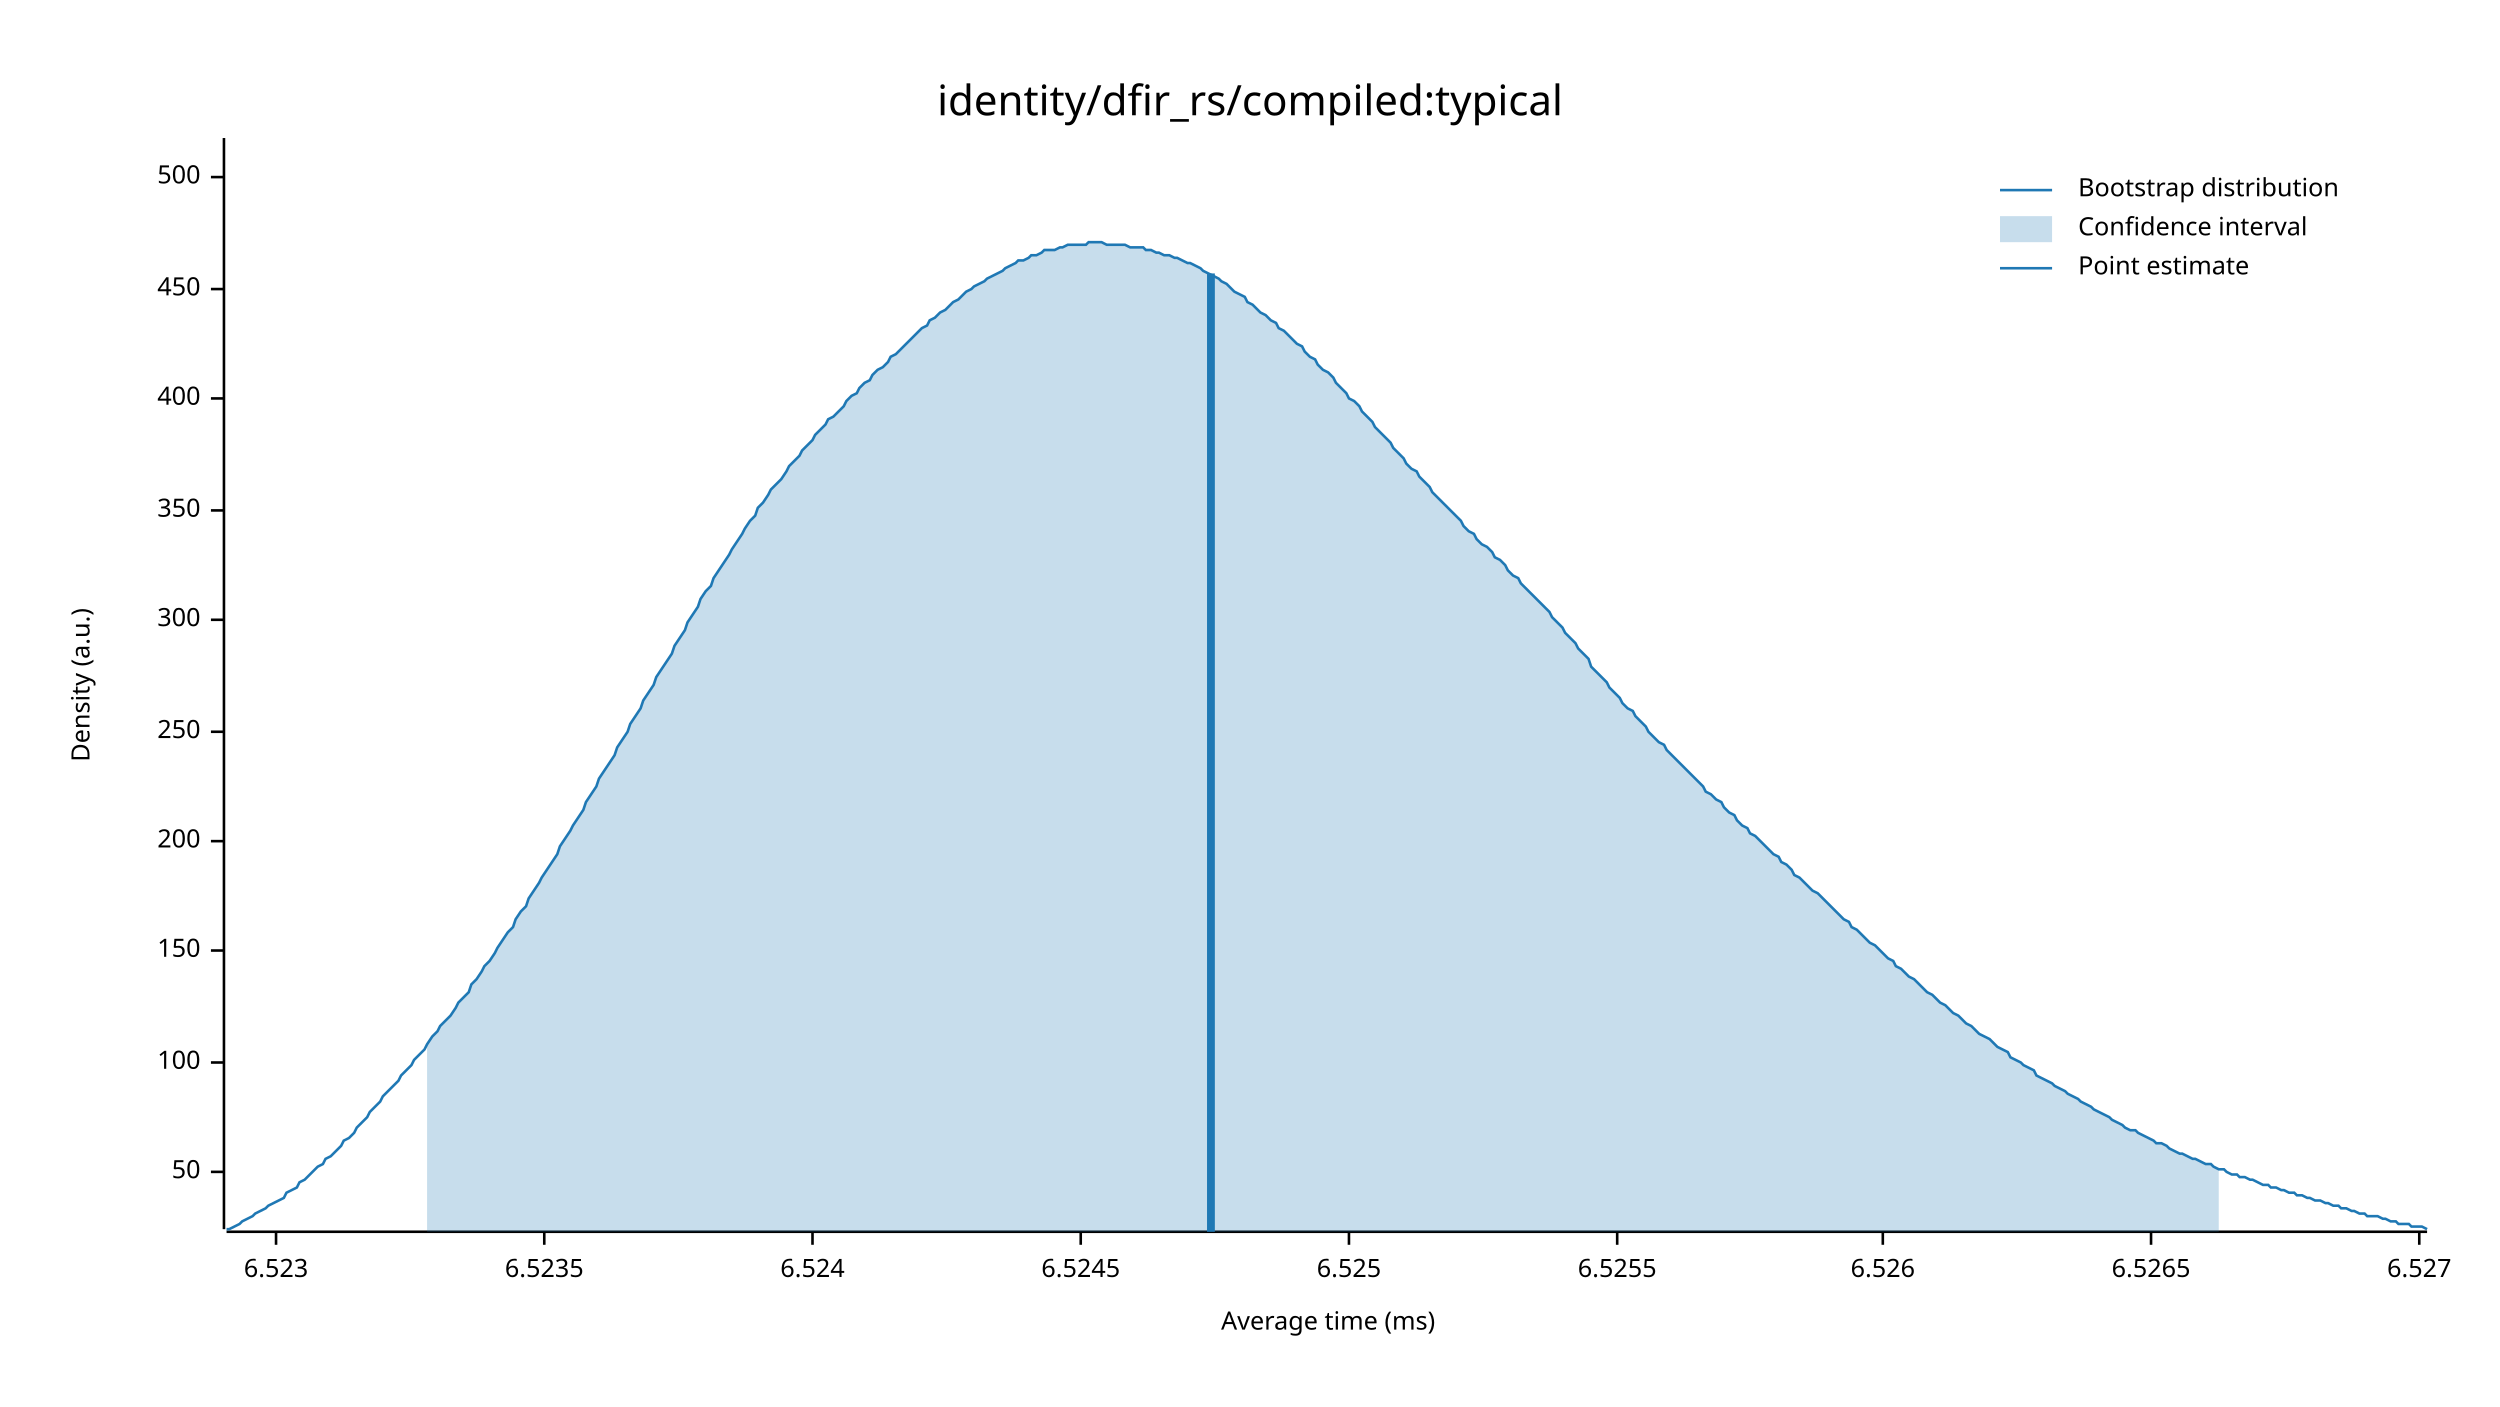
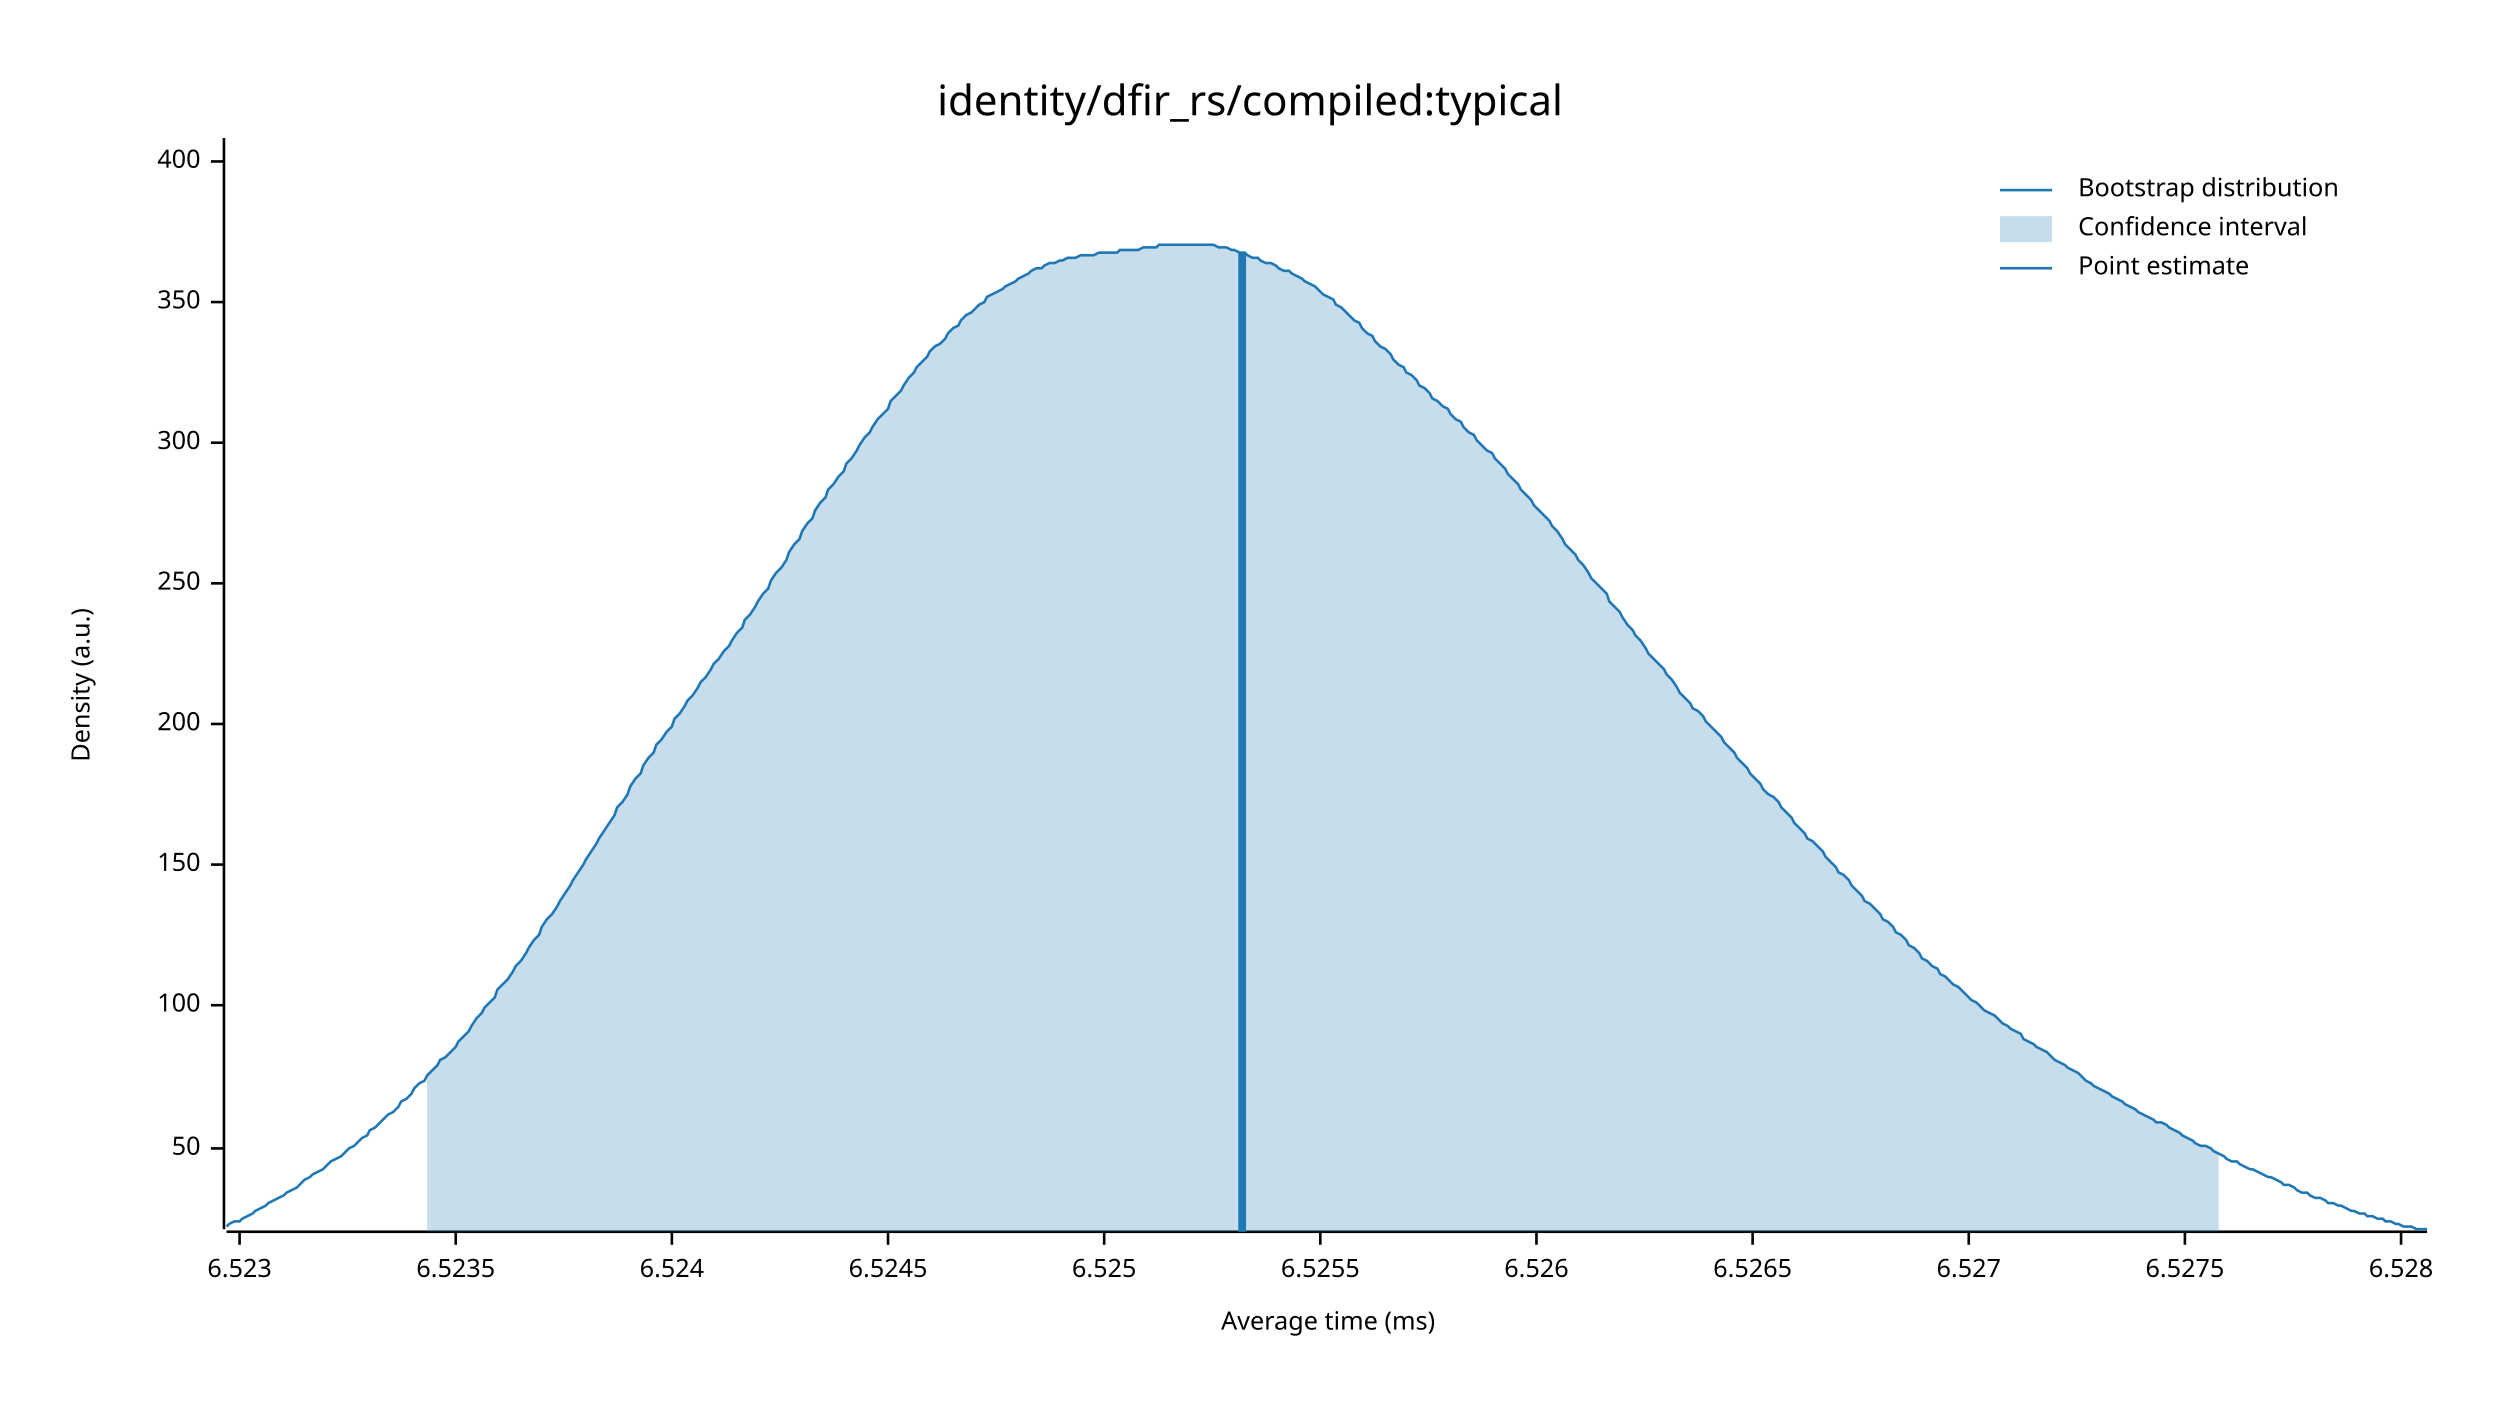
<svg xmlns="http://www.w3.org/2000/svg" width="960" height="540" viewBox="0 0 960 540">
  <text x="480" y="32" dy="0.76em" text-anchor="middle" font-family="sans-serif" font-size="16.129" opacity="1" fill="#000000">
identity/dfir_rs/compiled:typical
</text>
  <text x="27" y="263" dy="0.76em" text-anchor="middle" font-family="sans-serif" font-size="9.677" opacity="1" fill="#000000" transform="rotate(270, 27, 263)">
Density (a.u.)
</text>
  <text x="510" y="513" dy="-0.5ex" text-anchor="middle" font-family="sans-serif" font-size="9.677" opacity="1" fill="#000000">
Average time (ms)
</text>
  <polyline fill="none" opacity="1" stroke="#000000" stroke-width="1" points="86,53 86,472 " />
-   <text x="77" y="450" dy="0.5ex" text-anchor="end" font-family="sans-serif" font-size="9.677" opacity="1" fill="#000000">
+   <text x="77" y="441" dy="0.5ex" text-anchor="end" font-family="sans-serif" font-size="9.677" opacity="1" fill="#000000">
50
</text>
-   <polyline fill="none" opacity="1" stroke="#000000" stroke-width="1" points="81,450 86,450 " />
-   <text x="77" y="408" dy="0.5ex" text-anchor="end" font-family="sans-serif" font-size="9.677" opacity="1" fill="#000000">
+   <polyline fill="none" opacity="1" stroke="#000000" stroke-width="1" points="81,441 86,441 " />
+   <text x="77" y="386" dy="0.5ex" text-anchor="end" font-family="sans-serif" font-size="9.677" opacity="1" fill="#000000">
100
</text>
-   <polyline fill="none" opacity="1" stroke="#000000" stroke-width="1" points="81,408 86,408 " />
-   <text x="77" y="365" dy="0.5ex" text-anchor="end" font-family="sans-serif" font-size="9.677" opacity="1" fill="#000000">
+   <polyline fill="none" opacity="1" stroke="#000000" stroke-width="1" points="81,386 86,386 " />
+   <text x="77" y="332" dy="0.5ex" text-anchor="end" font-family="sans-serif" font-size="9.677" opacity="1" fill="#000000">
150
</text>
-   <polyline fill="none" opacity="1" stroke="#000000" stroke-width="1" points="81,365 86,365 " />
-   <text x="77" y="323" dy="0.5ex" text-anchor="end" font-family="sans-serif" font-size="9.677" opacity="1" fill="#000000">
+   <polyline fill="none" opacity="1" stroke="#000000" stroke-width="1" points="81,332 86,332 " />
+   <text x="77" y="278" dy="0.5ex" text-anchor="end" font-family="sans-serif" font-size="9.677" opacity="1" fill="#000000">
200
</text>
-   <polyline fill="none" opacity="1" stroke="#000000" stroke-width="1" points="81,323 86,323 " />
-   <text x="77" y="281" dy="0.5ex" text-anchor="end" font-family="sans-serif" font-size="9.677" opacity="1" fill="#000000">
+   <polyline fill="none" opacity="1" stroke="#000000" stroke-width="1" points="81,278 86,278 " />
+   <text x="77" y="224" dy="0.5ex" text-anchor="end" font-family="sans-serif" font-size="9.677" opacity="1" fill="#000000">
250
</text>
-   <polyline fill="none" opacity="1" stroke="#000000" stroke-width="1" points="81,281 86,281 " />
-   <text x="77" y="238" dy="0.5ex" text-anchor="end" font-family="sans-serif" font-size="9.677" opacity="1" fill="#000000">
+   <polyline fill="none" opacity="1" stroke="#000000" stroke-width="1" points="81,224 86,224 " />
+   <text x="77" y="170" dy="0.5ex" text-anchor="end" font-family="sans-serif" font-size="9.677" opacity="1" fill="#000000">
300
</text>
-   <polyline fill="none" opacity="1" stroke="#000000" stroke-width="1" points="81,238 86,238 " />
-   <text x="77" y="196" dy="0.5ex" text-anchor="end" font-family="sans-serif" font-size="9.677" opacity="1" fill="#000000">
+   <polyline fill="none" opacity="1" stroke="#000000" stroke-width="1" points="81,170 86,170 " />
+   <text x="77" y="116" dy="0.5ex" text-anchor="end" font-family="sans-serif" font-size="9.677" opacity="1" fill="#000000">
350
</text>
-   <polyline fill="none" opacity="1" stroke="#000000" stroke-width="1" points="81,196 86,196 " />
-   <text x="77" y="153" dy="0.5ex" text-anchor="end" font-family="sans-serif" font-size="9.677" opacity="1" fill="#000000">
+   <polyline fill="none" opacity="1" stroke="#000000" stroke-width="1" points="81,116 86,116 " />
+   <text x="77" y="62" dy="0.5ex" text-anchor="end" font-family="sans-serif" font-size="9.677" opacity="1" fill="#000000">
400
</text>
-   <polyline fill="none" opacity="1" stroke="#000000" stroke-width="1" points="81,153 86,153 " />
-   <text x="77" y="111" dy="0.5ex" text-anchor="end" font-family="sans-serif" font-size="9.677" opacity="1" fill="#000000">
- 450
- </text>
-   <polyline fill="none" opacity="1" stroke="#000000" stroke-width="1" points="81,111 86,111 " />
-   <text x="77" y="68" dy="0.5ex" text-anchor="end" font-family="sans-serif" font-size="9.677" opacity="1" fill="#000000">
- 500
- </text>
-   <polyline fill="none" opacity="1" stroke="#000000" stroke-width="1" points="81,68 86,68 " />
+   <polyline fill="none" opacity="1" stroke="#000000" stroke-width="1" points="81,62 86,62 " />
  <polyline fill="none" opacity="1" stroke="#000000" stroke-width="1" points="87,473 932,473 " />
-   <text x="106" y="483" dy="0.76em" text-anchor="middle" font-family="sans-serif" font-size="9.677" opacity="1" fill="#000000">
+   <text x="92" y="483" dy="0.76em" text-anchor="middle" font-family="sans-serif" font-size="9.677" opacity="1" fill="#000000">
6.523
</text>
-   <polyline fill="none" opacity="1" stroke="#000000" stroke-width="1" points="106,473 106,478 " />
-   <text x="209" y="483" dy="0.76em" text-anchor="middle" font-family="sans-serif" font-size="9.677" opacity="1" fill="#000000">
+   <polyline fill="none" opacity="1" stroke="#000000" stroke-width="1" points="92,473 92,478 " />
+   <text x="175" y="483" dy="0.76em" text-anchor="middle" font-family="sans-serif" font-size="9.677" opacity="1" fill="#000000">
6.5235
</text>
-   <polyline fill="none" opacity="1" stroke="#000000" stroke-width="1" points="209,473 209,478 " />
-   <text x="312" y="483" dy="0.76em" text-anchor="middle" font-family="sans-serif" font-size="9.677" opacity="1" fill="#000000">
+   <polyline fill="none" opacity="1" stroke="#000000" stroke-width="1" points="175,473 175,478 " />
+   <text x="258" y="483" dy="0.76em" text-anchor="middle" font-family="sans-serif" font-size="9.677" opacity="1" fill="#000000">
6.524
</text>
-   <polyline fill="none" opacity="1" stroke="#000000" stroke-width="1" points="312,473 312,478 " />
-   <text x="415" y="483" dy="0.76em" text-anchor="middle" font-family="sans-serif" font-size="9.677" opacity="1" fill="#000000">
+   <polyline fill="none" opacity="1" stroke="#000000" stroke-width="1" points="258,473 258,478 " />
+   <text x="341" y="483" dy="0.76em" text-anchor="middle" font-family="sans-serif" font-size="9.677" opacity="1" fill="#000000">
6.5245
</text>
-   <polyline fill="none" opacity="1" stroke="#000000" stroke-width="1" points="415,473 415,478 " />
-   <text x="518" y="483" dy="0.76em" text-anchor="middle" font-family="sans-serif" font-size="9.677" opacity="1" fill="#000000">
+   <polyline fill="none" opacity="1" stroke="#000000" stroke-width="1" points="341,473 341,478 " />
+   <text x="424" y="483" dy="0.76em" text-anchor="middle" font-family="sans-serif" font-size="9.677" opacity="1" fill="#000000">
6.525
</text>
-   <polyline fill="none" opacity="1" stroke="#000000" stroke-width="1" points="518,473 518,478 " />
-   <text x="621" y="483" dy="0.76em" text-anchor="middle" font-family="sans-serif" font-size="9.677" opacity="1" fill="#000000">
+   <polyline fill="none" opacity="1" stroke="#000000" stroke-width="1" points="424,473 424,478 " />
+   <text x="507" y="483" dy="0.76em" text-anchor="middle" font-family="sans-serif" font-size="9.677" opacity="1" fill="#000000">
6.5255
</text>
-   <polyline fill="none" opacity="1" stroke="#000000" stroke-width="1" points="621,473 621,478 " />
-   <text x="723" y="483" dy="0.76em" text-anchor="middle" font-family="sans-serif" font-size="9.677" opacity="1" fill="#000000">
+   <polyline fill="none" opacity="1" stroke="#000000" stroke-width="1" points="507,473 507,478 " />
+   <text x="590" y="483" dy="0.76em" text-anchor="middle" font-family="sans-serif" font-size="9.677" opacity="1" fill="#000000">
6.526
</text>
-   <polyline fill="none" opacity="1" stroke="#000000" stroke-width="1" points="723,473 723,478 " />
-   <text x="826" y="483" dy="0.76em" text-anchor="middle" font-family="sans-serif" font-size="9.677" opacity="1" fill="#000000">
+   <polyline fill="none" opacity="1" stroke="#000000" stroke-width="1" points="590,473 590,478 " />
+   <text x="673" y="483" dy="0.76em" text-anchor="middle" font-family="sans-serif" font-size="9.677" opacity="1" fill="#000000">
6.5265
</text>
-   <polyline fill="none" opacity="1" stroke="#000000" stroke-width="1" points="826,473 826,478 " />
-   <text x="929" y="483" dy="0.76em" text-anchor="middle" font-family="sans-serif" font-size="9.677" opacity="1" fill="#000000">
+   <polyline fill="none" opacity="1" stroke="#000000" stroke-width="1" points="673,473 673,478 " />
+   <text x="756" y="483" dy="0.76em" text-anchor="middle" font-family="sans-serif" font-size="9.677" opacity="1" fill="#000000">
6.527
</text>
-   <polyline fill="none" opacity="1" stroke="#000000" stroke-width="1" points="929,473 929,478 " />
-   <polyline fill="none" opacity="1" stroke="#1F78B4" stroke-width="1" points="87,472 88,472 90,471 92,470 93,469 95,468 97,467 98,466 100,465 102,464 103,463 105,462 107,461 109,460 110,458 112,457 114,456 115,454 117,453 119,451 120,450 122,448 124,447 125,445 127,444 129,442 131,440 132,438 134,437 136,435 137,433 139,431 141,429 142,427 144,425 146,423 147,421 149,419 151,417 153,415 154,413 156,411 158,409 159,407 161,405 163,403 164,401 166,398 168,396 169,394 171,392 173,390 175,387 176,385 178,383 180,381 181,378 183,376 185,373 186,371 188,369 190,366 191,364 193,361 195,358 197,356 198,353 200,350 202,348 203,345 205,342 207,339 208,337 210,334 212,331 214,328 215,325 217,322 219,319 220,317 222,314 224,311 225,308 227,305 229,302 230,299 232,296 234,293 236,290 237,287 239,284 241,281 242,278 244,275 246,272 247,269 249,266 251,263 252,260 254,257 256,254 258,251 259,248 261,245 263,242 264,239 266,236 268,233 269,230 271,227 273,225 274,222 276,219 278,216 280,213 281,211 283,208 285,205 286,203 288,200 290,198 291,195 293,193 295,190 296,188 298,186 300,184 302,181 303,179 305,177 307,175 308,173 310,171 312,169 313,167 315,165 317,163 318,161 320,160 322,158 324,156 325,154 327,152 329,151 330,149 332,147 334,146 335,144 337,142 339,141 341,139 342,137 344,136 346,134 347,133 349,131 351,129 352,128 354,126 356,125 357,123 359,122 361,120 363,119 364,118 366,116 368,115 369,114 371,112 373,111 374,110 376,109 378,108 379,107 381,106 383,105 385,104 386,103 388,102 390,101 391,100 393,100 395,99 396,98 398,98 400,97 401,96 403,96 405,96 407,95 408,95 410,94 412,94 413,94 415,94 417,94 418,93 420,93 422,93 423,93 425,94 427,94 429,94 430,94 432,94 434,95 435,95 437,95 439,95 440,96 442,96 444,97 445,97 447,98 449,98 451,99 452,99 454,100 456,101 457,101 459,102 461,103 462,104 464,105 466,106 468,107 469,108 471,109 473,111 474,112 476,113 478,114 479,116 481,117 483,119 484,120 486,121 488,123 490,124 491,126 493,127 495,129 496,130 498,132 500,133 501,135 503,137 505,138 506,140 508,142 510,143 512,145 513,147 515,149 517,151 518,153 520,154 522,156 523,158 525,160 527,162 528,164 530,166 532,168 534,170 535,172 537,174 539,176 540,178 542,180 544,181 545,183 547,185 549,187 550,189 552,191 554,193 556,195 557,196 559,198 561,200 562,202 564,204 566,205 567,207 569,209 571,210 573,212 574,214 576,215 578,217 579,219 581,221 583,222 584,224 586,226 588,228 589,229 591,231 593,233 595,235 596,237 598,239 600,241 601,243 603,245 605,247 606,249 608,251 610,253 611,256 613,258 615,260 617,262 618,264 620,266 622,268 623,270 625,272 627,273 628,275 630,277 632,279 633,281 635,283 637,285 639,286 640,288 642,290 644,292 645,293 647,295 649,297 650,298 652,300 654,302 655,304 657,305 659,307 661,308 662,310 664,312 666,313 667,315 669,317 671,318 672,320 674,321 676,323 677,324 679,326 681,328 683,329 684,331 686,332 688,334 689,336 691,337 693,339 694,340 696,342 698,343 700,345 701,346 703,348 705,350 706,351 708,353 710,354 711,356 713,357 715,359 716,360 718,362 720,363 722,365 723,366 725,368 727,369 728,371 730,372 732,374 733,375 735,376 737,378 738,379 740,381 742,382 744,384 745,385 747,386 749,388 750,389 752,390 754,392 755,393 757,394 759,396 760,397 762,398 764,399 766,401 767,402 769,403 771,404 772,406 774,407 776,408 777,409 779,410 781,411 782,413 784,414 786,415 788,416 789,417 791,418 793,419 794,420 796,421 798,422 799,423 801,424 803,425 804,426 806,427 808,428 810,429 811,430 813,431 815,432 816,433 818,434 820,434 821,435 823,436 825,437 827,438 828,439 830,439 832,440 833,441 835,442 837,443 838,443 840,444 842,445 843,445 845,446 847,447 849,447 850,448 852,449 854,449 855,450 857,451 859,451 860,452 862,452 864,453 865,453 867,454 869,455 871,455 872,456 874,456 876,457 877,457 879,458 881,458 882,459 884,459 886,460 887,460 889,461 891,461 893,462 894,462 896,463 898,463 899,464 901,464 903,465 904,465 906,466 908,466 909,467 911,467 913,467 915,468 916,468 918,469 920,469 921,470 923,470 925,470 926,471 928,471 930,471 932,472 " />
-   <polygon opacity="0.25" fill="#1F78B4" points="164,401 166,398 168,396 169,394 171,392 173,390 175,387 176,385 178,383 180,381 181,378 183,376 185,373 186,371 188,369 190,366 191,364 193,361 195,358 197,356 198,353 200,350 202,348 203,345 205,342 207,339 208,337 210,334 212,331 214,328 215,325 217,322 219,319 220,317 222,314 224,311 225,308 227,305 229,302 230,299 232,296 234,293 236,290 237,287 239,284 241,281 242,278 244,275 246,272 247,269 249,266 251,263 252,260 254,257 256,254 258,251 259,248 261,245 263,242 264,239 266,236 268,233 269,230 271,227 273,225 274,222 276,219 278,216 280,213 281,211 283,208 285,205 286,203 288,200 290,198 291,195 293,193 295,190 296,188 298,186 300,184 302,181 303,179 305,177 307,175 308,173 310,171 312,169 313,167 315,165 317,163 318,161 320,160 322,158 324,156 325,154 327,152 329,151 330,149 332,147 334,146 335,144 337,142 339,141 341,139 342,137 344,136 346,134 347,133 349,131 351,129 352,128 354,126 356,125 357,123 359,122 361,120 363,119 364,118 366,116 368,115 369,114 371,112 373,111 374,110 376,109 378,108 379,107 381,106 383,105 385,104 386,103 388,102 390,101 391,100 393,100 395,99 396,98 398,98 400,97 401,96 403,96 405,96 407,95 408,95 410,94 412,94 413,94 415,94 417,94 418,93 420,93 422,93 423,93 425,94 427,94 429,94 430,94 432,94 434,95 435,95 437,95 439,95 440,96 442,96 444,97 445,97 447,98 449,98 451,99 452,99 454,100 456,101 457,101 459,102 461,103 462,104 464,105 466,106 468,107 469,108 471,109 473,111 474,112 476,113 478,114 479,116 481,117 483,119 484,120 486,121 488,123 490,124 491,126 493,127 495,129 496,130 498,132 500,133 501,135 503,137 505,138 506,140 508,142 510,143 512,145 513,147 515,149 517,151 518,153 520,154 522,156 523,158 525,160 527,162 528,164 530,166 532,168 534,170 535,172 537,174 539,176 540,178 542,180 544,181 545,183 547,185 549,187 550,189 552,191 554,193 556,195 557,196 559,198 561,200 562,202 564,204 566,205 567,207 569,209 571,210 573,212 574,214 576,215 578,217 579,219 581,221 583,222 584,224 586,226 588,228 589,229 591,231 593,233 595,235 596,237 598,239 600,241 601,243 603,245 605,247 606,249 608,251 610,253 611,256 613,258 615,260 617,262 618,264 620,266 622,268 623,270 625,272 627,273 628,275 630,277 632,279 633,281 635,283 637,285 639,286 640,288 642,290 644,292 645,293 647,295 649,297 650,298 652,300 654,302 655,304 657,305 659,307 661,308 662,310 664,312 666,313 667,315 669,317 671,318 672,320 674,321 676,323 677,324 679,326 681,328 683,329 684,331 686,332 688,334 689,336 691,337 693,339 694,340 696,342 698,343 700,345 701,346 703,348 705,350 706,351 708,353 710,354 711,356 713,357 715,359 716,360 718,362 720,363 722,365 723,366 725,368 727,369 728,371 730,372 732,374 733,375 735,376 737,378 738,379 740,381 742,382 744,384 745,385 747,386 749,388 750,389 752,390 754,392 755,393 757,394 759,396 760,397 762,398 764,399 766,401 767,402 769,403 771,404 772,406 774,407 776,408 777,409 779,410 781,411 782,413 784,414 786,415 788,416 789,417 791,418 793,419 794,420 796,421 798,422 799,423 801,424 803,425 804,426 806,427 808,428 810,429 811,430 813,431 815,432 816,433 818,434 820,434 821,435 823,436 825,437 827,438 828,439 830,439 832,440 833,441 835,442 837,443 838,443 840,444 842,445 843,445 845,446 847,447 849,447 850,448 852,449 852,473 164,473 " />
-   <polyline fill="none" opacity="1" stroke="#1F78B4" stroke-width="3" points="465,473 465,105 " />
+   <polyline fill="none" opacity="1" stroke="#000000" stroke-width="1" points="756,473 756,478 " />
+   <text x="839" y="483" dy="0.76em" text-anchor="middle" font-family="sans-serif" font-size="9.677" opacity="1" fill="#000000">
+ 6.5275
+ </text>
+   <polyline fill="none" opacity="1" stroke="#000000" stroke-width="1" points="839,473 839,478 " />
+   <text x="922" y="483" dy="0.76em" text-anchor="middle" font-family="sans-serif" font-size="9.677" opacity="1" fill="#000000">
+ 6.528
+ </text>
+   <polyline fill="none" opacity="1" stroke="#000000" stroke-width="1" points="922,473 922,478 " />
+   <polyline fill="none" opacity="1" stroke="#1F78B4" stroke-width="1" points="87,471 88,470 90,469 92,469 93,468 95,467 97,466 98,465 100,464 102,463 103,462 105,461 107,460 109,459 110,458 112,457 114,456 115,455 117,453 119,452 120,451 122,450 124,449 125,448 127,446 129,445 131,444 132,443 134,441 136,440 137,439 139,437 141,436 142,434 144,433 146,431 147,430 149,428 151,427 153,425 154,423 156,422 158,420 159,418 161,416 163,415 164,413 166,411 168,409 169,407 171,406 173,404 175,402 176,400 178,398 180,396 181,394 183,391 185,389 186,387 188,385 190,383 191,380 193,378 195,376 197,373 198,371 200,369 202,366 203,364 205,361 207,359 208,356 210,353 212,351 214,348 215,346 217,343 219,340 220,338 222,335 224,332 225,330 227,327 229,324 230,322 232,319 234,316 236,313 237,310 239,308 241,305 242,302 244,299 246,297 247,294 249,291 251,289 252,286 254,284 256,281 258,279 259,276 261,274 263,271 264,269 266,267 268,264 269,262 271,260 273,257 274,255 276,253 278,250 280,248 281,246 283,243 285,241 286,238 288,236 290,233 291,231 293,228 295,226 296,223 298,220 300,218 302,215 303,212 305,209 307,207 308,204 310,201 312,199 313,196 315,193 317,191 318,188 320,186 322,183 324,181 325,178 327,176 329,173 330,171 332,168 334,166 335,164 337,161 339,159 341,157 342,154 344,152 346,150 347,148 349,145 351,143 352,141 354,139 356,137 357,135 359,133 361,132 363,130 364,128 366,126 368,125 369,123 371,121 373,120 374,119 376,117 378,116 379,114 381,113 383,112 385,111 386,110 388,109 390,108 391,107 393,106 395,105 396,104 398,103 400,103 401,102 403,101 405,101 407,100 408,100 410,99 412,99 413,99 415,98 417,98 418,98 420,98 422,97 423,97 425,97 427,97 429,97 430,96 432,96 434,96 435,96 437,96 439,95 440,95 442,95 444,95 445,94 447,94 449,94 451,94 452,94 454,94 456,94 457,94 459,94 461,94 462,94 464,94 466,94 468,95 469,95 471,95 473,96 474,96 476,97 478,97 479,98 481,99 483,99 484,100 486,101 488,101 490,102 491,103 493,104 495,104 496,105 498,106 500,107 501,108 503,109 505,110 506,111 508,113 510,114 512,115 513,117 515,118 517,120 518,121 520,123 522,124 523,126 525,128 527,129 528,131 530,133 532,134 534,136 535,138 537,140 539,141 540,143 542,144 544,146 545,148 547,149 549,151 550,153 552,154 554,156 556,157 557,159 559,161 561,162 562,164 564,166 566,167 567,169 569,171 571,173 573,174 574,176 576,178 578,180 579,182 581,184 583,186 584,188 586,190 588,192 589,194 591,196 593,198 595,200 596,202 598,204 600,207 601,209 603,211 605,213 606,215 608,217 610,220 611,222 613,224 615,226 617,228 618,231 620,233 622,235 623,237 625,240 627,242 628,244 630,246 632,249 633,251 635,253 637,255 639,257 640,259 642,261 644,264 645,266 647,268 649,270 650,272 652,273 654,275 655,277 657,279 659,281 661,283 662,285 664,287 666,289 667,291 669,293 671,295 672,297 674,299 676,301 677,303 679,305 681,306 683,308 684,310 686,312 688,314 689,316 691,318 693,320 694,322 696,323 698,325 700,327 701,329 703,331 705,333 706,335 708,336 710,338 711,340 713,342 715,344 716,346 718,347 720,349 722,351 723,353 725,354 727,356 728,358 730,359 732,361 733,363 735,364 737,366 738,368 740,369 742,371 744,372 745,374 747,375 749,377 750,378 752,379 754,381 755,382 757,384 759,385 760,386 762,388 764,389 766,390 767,391 769,393 771,394 772,395 774,396 776,397 777,399 779,400 781,401 782,402 784,403 786,404 788,406 789,407 791,408 793,409 794,410 796,411 798,412 799,413 801,415 803,416 804,417 806,418 808,419 810,420 811,421 813,422 815,423 816,424 818,425 820,426 821,427 823,428 825,429 827,430 828,431 830,431 832,432 833,433 835,434 837,435 838,436 840,437 842,438 843,439 845,440 847,440 849,441 850,442 852,443 854,444 855,445 857,446 859,446 860,447 862,448 864,449 865,449 867,450 869,451 871,452 872,452 874,453 876,454 877,455 879,455 881,456 882,457 884,458 886,458 887,459 889,460 891,460 893,461 894,462 896,462 898,463 899,463 901,464 903,465 904,465 906,466 908,466 909,467 911,467 913,468 915,468 916,469 918,469 920,470 921,470 923,471 925,471 926,471 928,472 930,472 932,472 " />
+   <polygon opacity="0.25" fill="#1F78B4" points="164,413 166,411 168,409 169,407 171,406 173,404 175,402 176,400 178,398 180,396 181,394 183,391 185,389 186,387 188,385 190,383 191,380 193,378 195,376 197,373 198,371 200,369 202,366 203,364 205,361 207,359 208,356 210,353 212,351 214,348 215,346 217,343 219,340 220,338 222,335 224,332 225,330 227,327 229,324 230,322 232,319 234,316 236,313 237,310 239,308 241,305 242,302 244,299 246,297 247,294 249,291 251,289 252,286 254,284 256,281 258,279 259,276 261,274 263,271 264,269 266,267 268,264 269,262 271,260 273,257 274,255 276,253 278,250 280,248 281,246 283,243 285,241 286,238 288,236 290,233 291,231 293,228 295,226 296,223 298,220 300,218 302,215 303,212 305,209 307,207 308,204 310,201 312,199 313,196 315,193 317,191 318,188 320,186 322,183 324,181 325,178 327,176 329,173 330,171 332,168 334,166 335,164 337,161 339,159 341,157 342,154 344,152 346,150 347,148 349,145 351,143 352,141 354,139 356,137 357,135 359,133 361,132 363,130 364,128 366,126 368,125 369,123 371,121 373,120 374,119 376,117 378,116 379,114 381,113 383,112 385,111 386,110 388,109 390,108 391,107 393,106 395,105 396,104 398,103 400,103 401,102 403,101 405,101 407,100 408,100 410,99 412,99 413,99 415,98 417,98 418,98 420,98 422,97 423,97 425,97 427,97 429,97 430,96 432,96 434,96 435,96 437,96 439,95 440,95 442,95 444,95 445,94 447,94 449,94 451,94 452,94 454,94 456,94 457,94 459,94 461,94 462,94 464,94 466,94 468,95 469,95 471,95 473,96 474,96 476,97 478,97 479,98 481,99 483,99 484,100 486,101 488,101 490,102 491,103 493,104 495,104 496,105 498,106 500,107 501,108 503,109 505,110 506,111 508,113 510,114 512,115 513,117 515,118 517,120 518,121 520,123 522,124 523,126 525,128 527,129 528,131 530,133 532,134 534,136 535,138 537,140 539,141 540,143 542,144 544,146 545,148 547,149 549,151 550,153 552,154 554,156 556,157 557,159 559,161 561,162 562,164 564,166 566,167 567,169 569,171 571,173 573,174 574,176 576,178 578,180 579,182 581,184 583,186 584,188 586,190 588,192 589,194 591,196 593,198 595,200 596,202 598,204 600,207 601,209 603,211 605,213 606,215 608,217 610,220 611,222 613,224 615,226 617,228 618,231 620,233 622,235 623,237 625,240 627,242 628,244 630,246 632,249 633,251 635,253 637,255 639,257 640,259 642,261 644,264 645,266 647,268 649,270 650,272 652,273 654,275 655,277 657,279 659,281 661,283 662,285 664,287 666,289 667,291 669,293 671,295 672,297 674,299 676,301 677,303 679,305 681,306 683,308 684,310 686,312 688,314 689,316 691,318 693,320 694,322 696,323 698,325 700,327 701,329 703,331 705,333 706,335 708,336 710,338 711,340 713,342 715,344 716,346 718,347 720,349 722,351 723,353 725,354 727,356 728,358 730,359 732,361 733,363 735,364 737,366 738,368 740,369 742,371 744,372 745,374 747,375 749,377 750,378 752,379 754,381 755,382 757,384 759,385 760,386 762,388 764,389 766,390 767,391 769,393 771,394 772,395 774,396 776,397 777,399 779,400 781,401 782,402 784,403 786,404 788,406 789,407 791,408 793,409 794,410 796,411 798,412 799,413 801,415 803,416 804,417 806,418 808,419 810,420 811,421 813,422 815,423 816,424 818,425 820,426 821,427 823,428 825,429 827,430 828,431 830,431 832,432 833,433 835,434 837,435 838,436 840,437 842,438 843,439 845,440 847,440 849,441 850,442 852,443 852,473 164,473 " />
+   <polyline fill="none" opacity="1" stroke="#1F78B4" stroke-width="3" points="477,473 477,97 " />
  <text x="798" y="68" dy="0.76em" text-anchor="start" font-family="sans-serif" font-size="9.677" opacity="1" fill="#000000">
Bootstrap distribution
</text>
  <text x="798" y="83" dy="0.76em" text-anchor="start" font-family="sans-serif" font-size="9.677" opacity="1" fill="#000000">
Confidence interval
</text>
  <text x="798" y="98" dy="0.76em" text-anchor="start" font-family="sans-serif" font-size="9.677" opacity="1" fill="#000000">
Point estimate
</text>
  <polyline fill="none" opacity="1" stroke="#1F78B4" stroke-width="1" points="768,73 788,73 " />
  <rect x="768" y="83" width="20" height="10" opacity="0.25" fill="#1F78B4" stroke="none" />
  <polyline fill="none" opacity="1" stroke="#1F78B4" stroke-width="1" points="768,103 788,103 " />
</svg>
